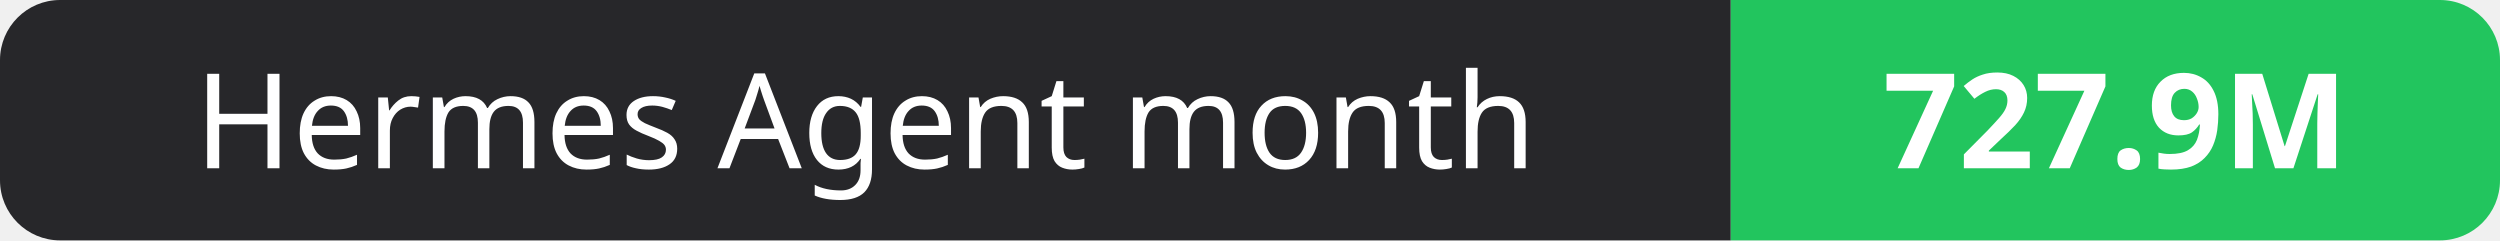
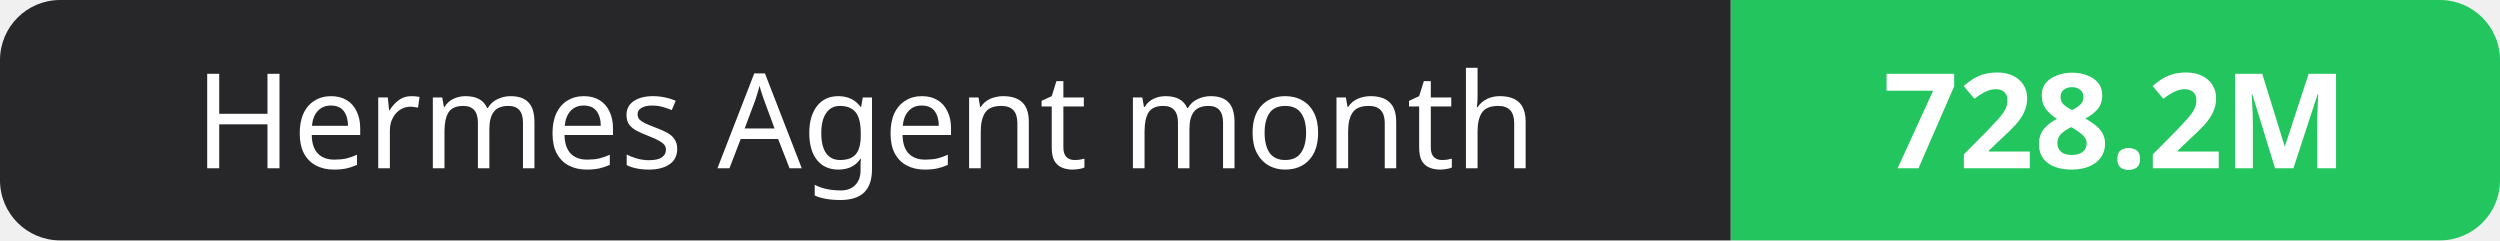
- <svg xmlns="http://www.w3.org/2000/svg" width="208" height="20" role="img" aria-label="Hermes Agent month: 727.9M">
+ <svg xmlns="http://www.w3.org/2000/svg" width="208" height="20" role="img" aria-label="Hermes Agent month: 728.2M">
  <clipPath id="r">
    <rect width="208" height="20" rx="5" fill="#fff" />
  </clipPath>
  <g clip-path="url(#r)">
    <rect width="144" height="20" fill="#27272a" />
    <rect x="144" width="64" height="20" fill="#22c55e" />
  </g>
  <g fill="#fff" text-anchor="middle" font-family="Verdana,Geneva,sans-serif" font-size="11">
    <text x="72.0" y="14">Hermes Agent month</text>
-     <text x="176.0" y="14" font-weight="700">727.9M</text>
+     <text x="176.0" y="14" font-weight="700">728.2M</text>
  </g>
</svg>
